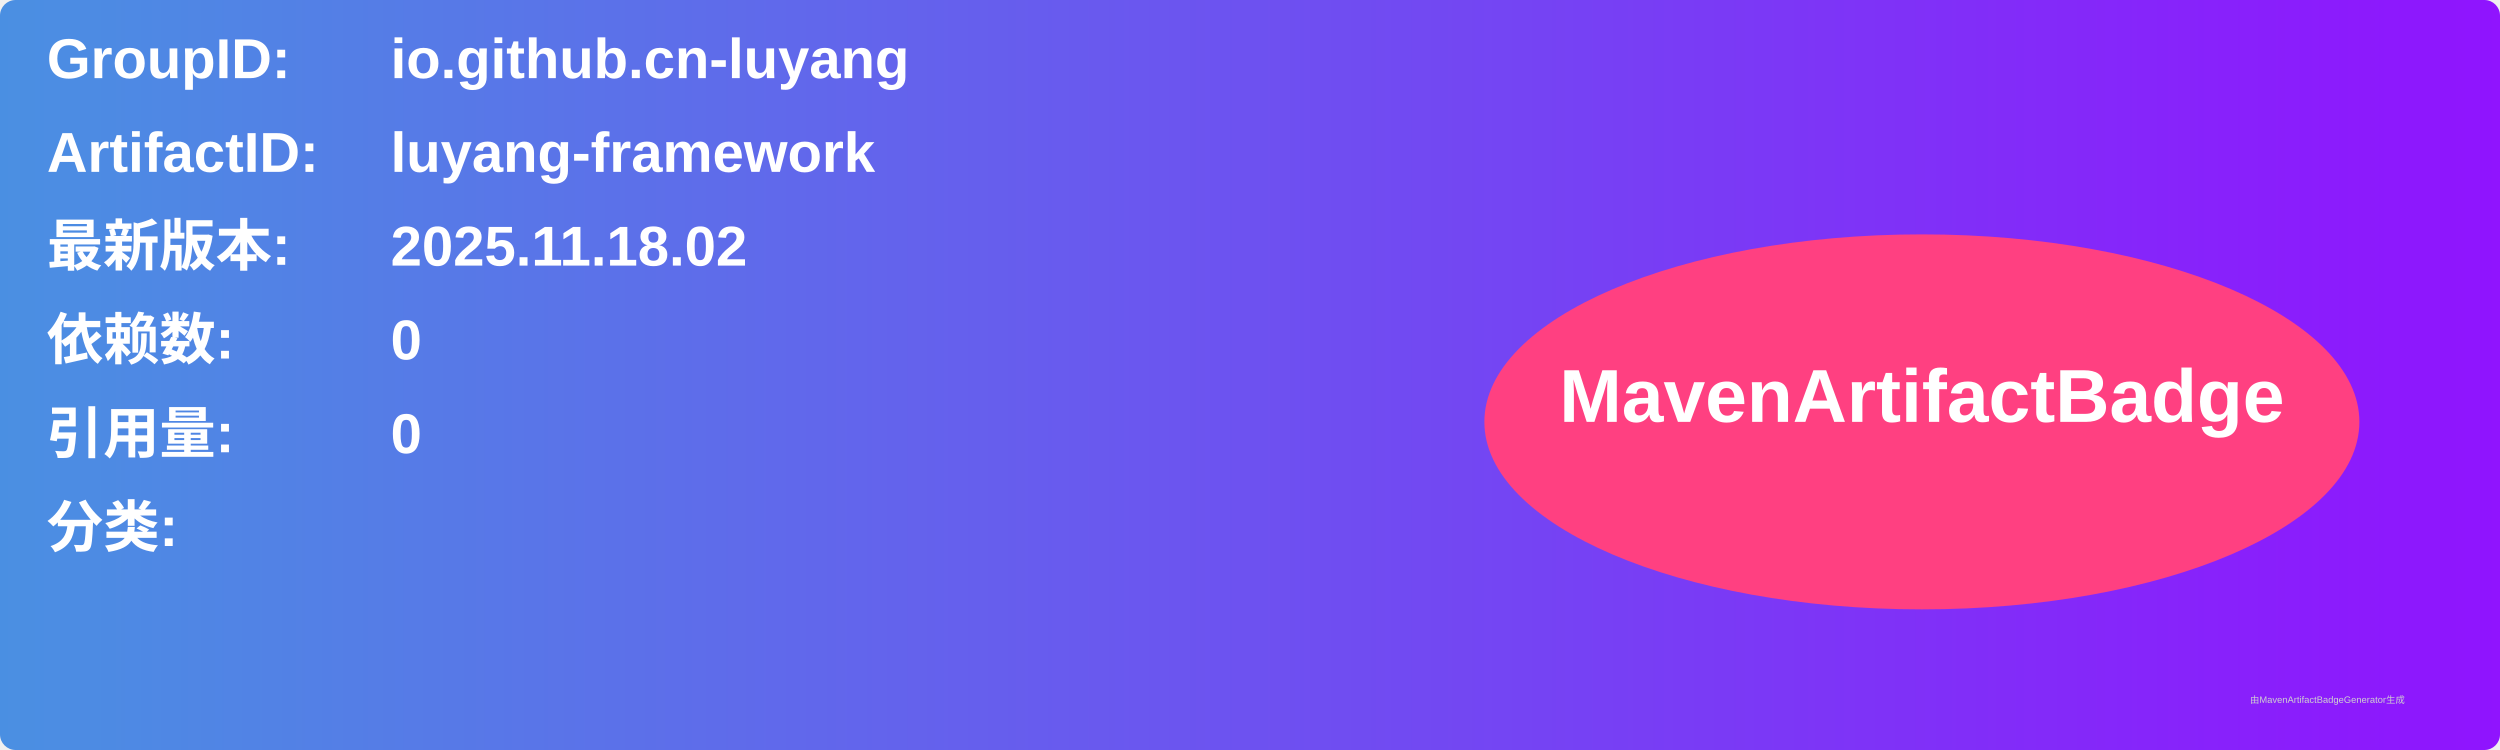
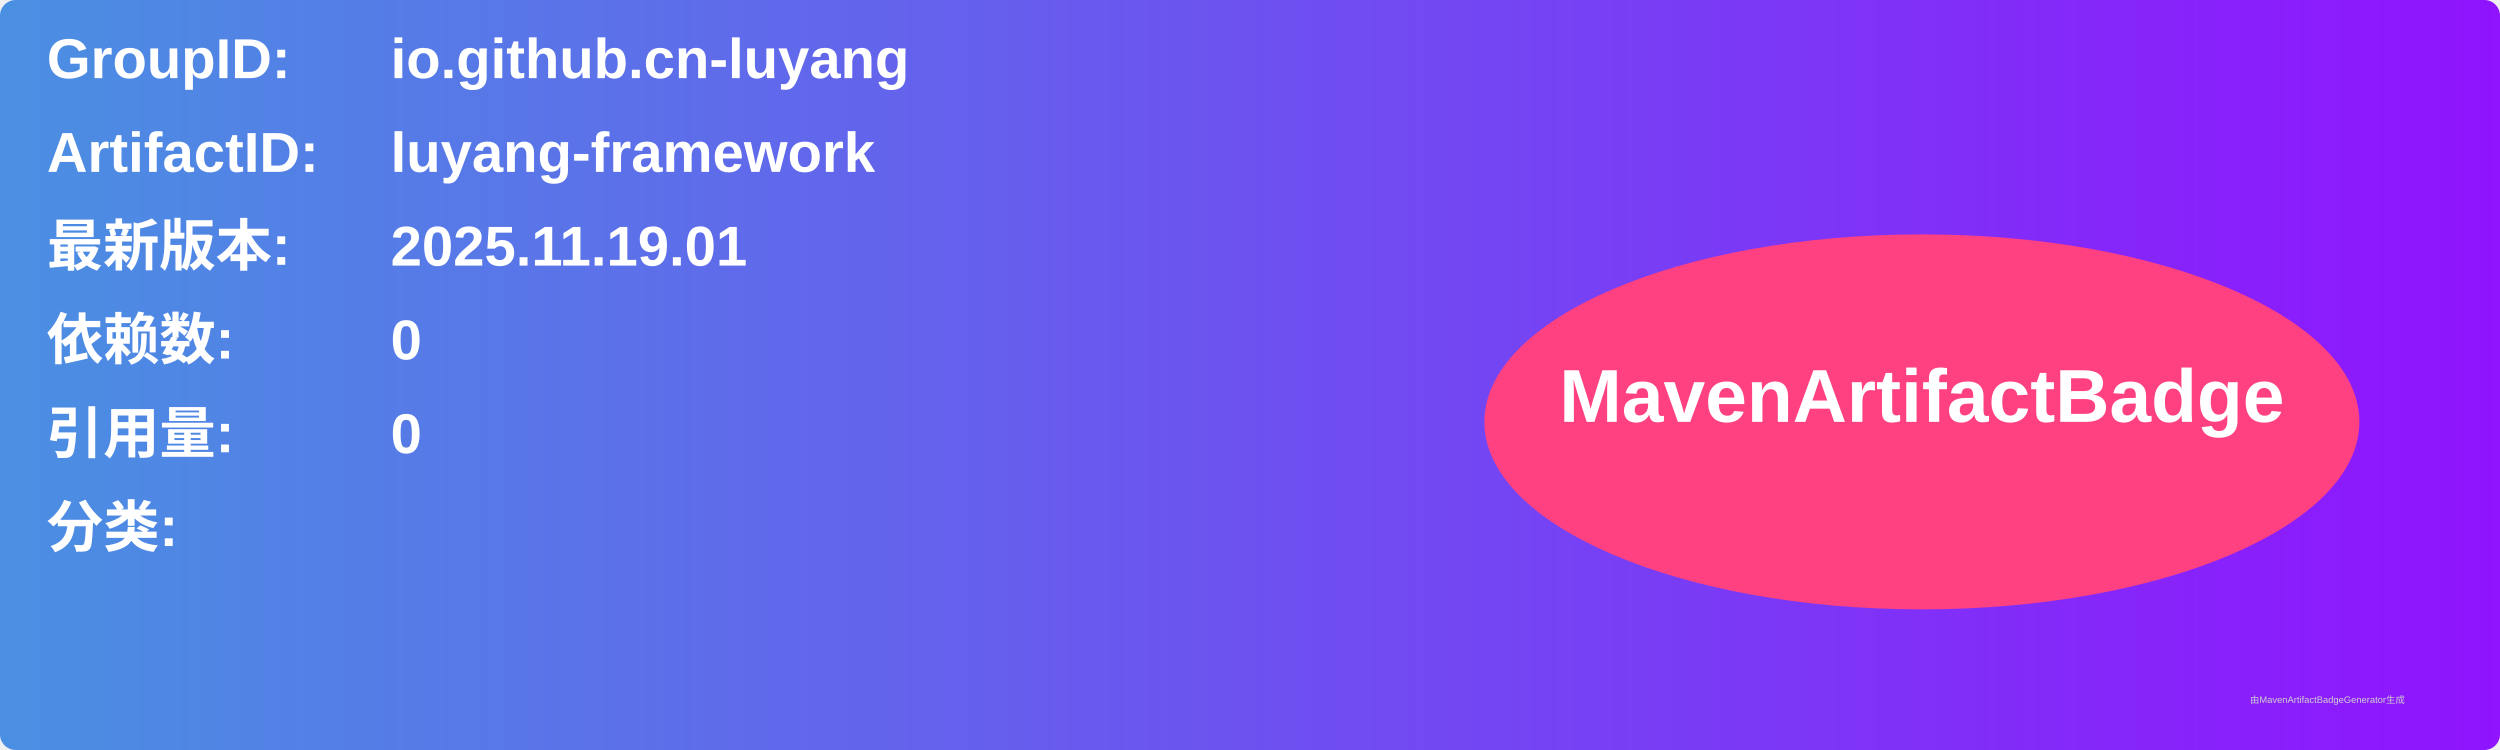
<svg xmlns="http://www.w3.org/2000/svg" width="800" height="240" viewBox="0 0 800 240">
  <linearGradient id="grad" x1="0%" y1="0%" x2="100%" y2="0%">
    <stop offset="0%" stop-color="#4a90e2" />
    <stop offset="100%" stop-color="#9013fe" />
  </linearGradient>
  <rect width="100%" height="100%" rx="5" ry="5" fill="url(#grad)" />
  <g transform="translate(15, 15)">
    <text x="0" y="10" font-family="Arial" font-size="18" fill="white" font-weight="bold" width="260">GroupID:</text>
    <text x="110" y="10" font-family="Arial" font-size="18" fill="white" font-weight="bold" width="460">io.github.cn-luyang</text>
    <text x="0" y="40" font-family="Arial" font-size="18" fill="white" font-weight="bold" width="260">ArtifactID:</text>
    <text x="110" y="40" font-family="Arial" font-size="18" fill="white" font-weight="bold" width="460">luyang-framework</text>
    <text x="0" y="70" font-family="Arial" font-size="18" fill="white" font-weight="bold">最新版本:</text>
    <text x="110" y="70" font-family="Arial" font-size="18" fill="white" font-weight="bold">
-       <tspan font-weight="bold">2025.11.18.02</tspan>
+       <tspan font-weight="bold">2025.11.19.01</tspan>
    </text>
    <text x="0" y="100" font-family="Arial" font-size="18" fill="white" font-weight="bold">依赖数: </text>
    <text x="110" y="100" font-family="Arial" font-size="18" fill="white">
      <tspan font-weight="bold">0</tspan>
    </text>
    <text x="0" y="130" font-family="Arial" font-size="18" fill="white" font-weight="bold">引用量: </text>
    <text x="110" y="130" font-family="Arial" font-size="18" fill="white">
      <tspan font-weight="bold">0</tspan>
    </text>
    <text x="0" y="160" font-family="Arial" font-size="18" fill="white" font-weight="bold">分类:</text>
    <text x="10" y="190" font-family="Arial" font-size="10" fill="white">
      <tspan font-weight="bold" />
    </text>
    <ellipse cx="600" cy="120" rx="140" ry="60" fill="#ff4081" />
    <text x="600" y="120" text-anchor="middle" font-family="Arial" font-size="24" fill="white" font-weight="bold">MavenArtifactBadge</text>
  </g>
  <text x="720" y="225" font-family="Arial" font-size="3" fill="#d0d0d0">由MavenArtifactBadgeGenerator生成</text>
</svg>
